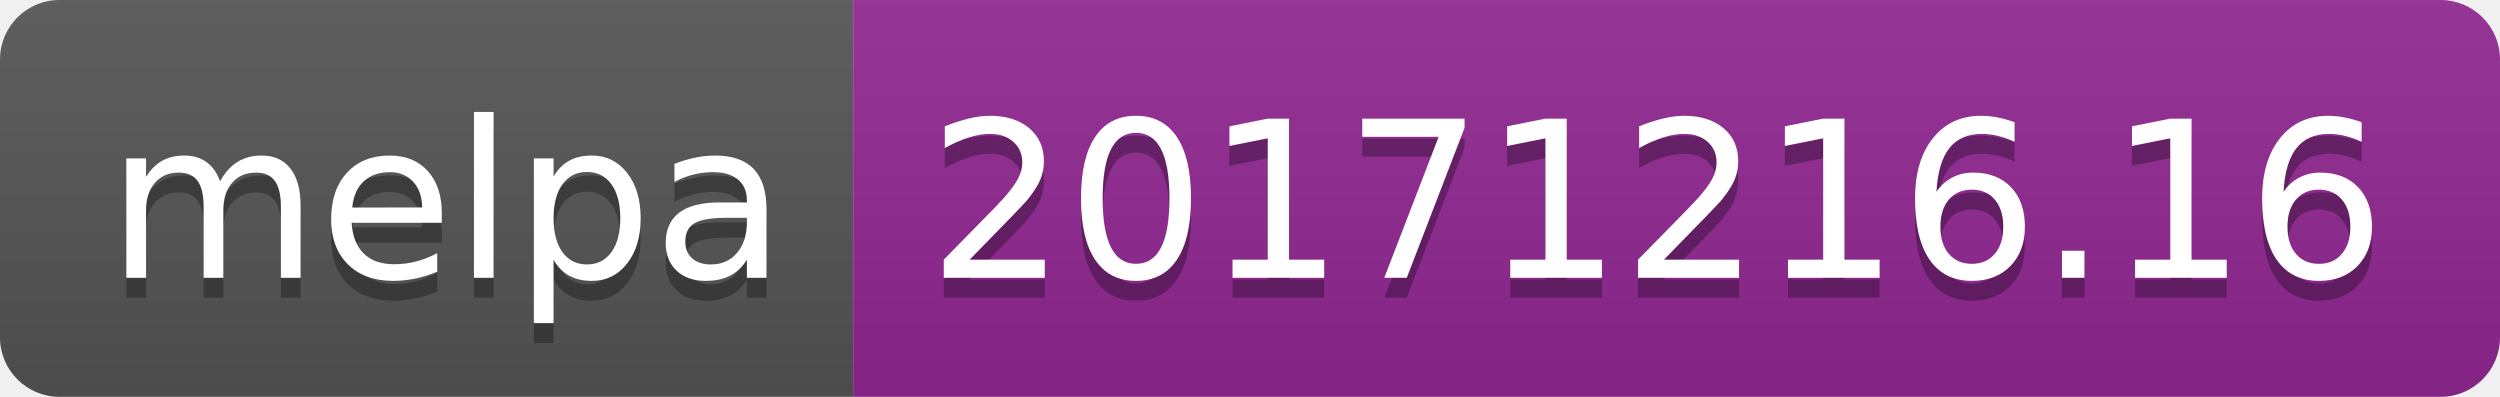
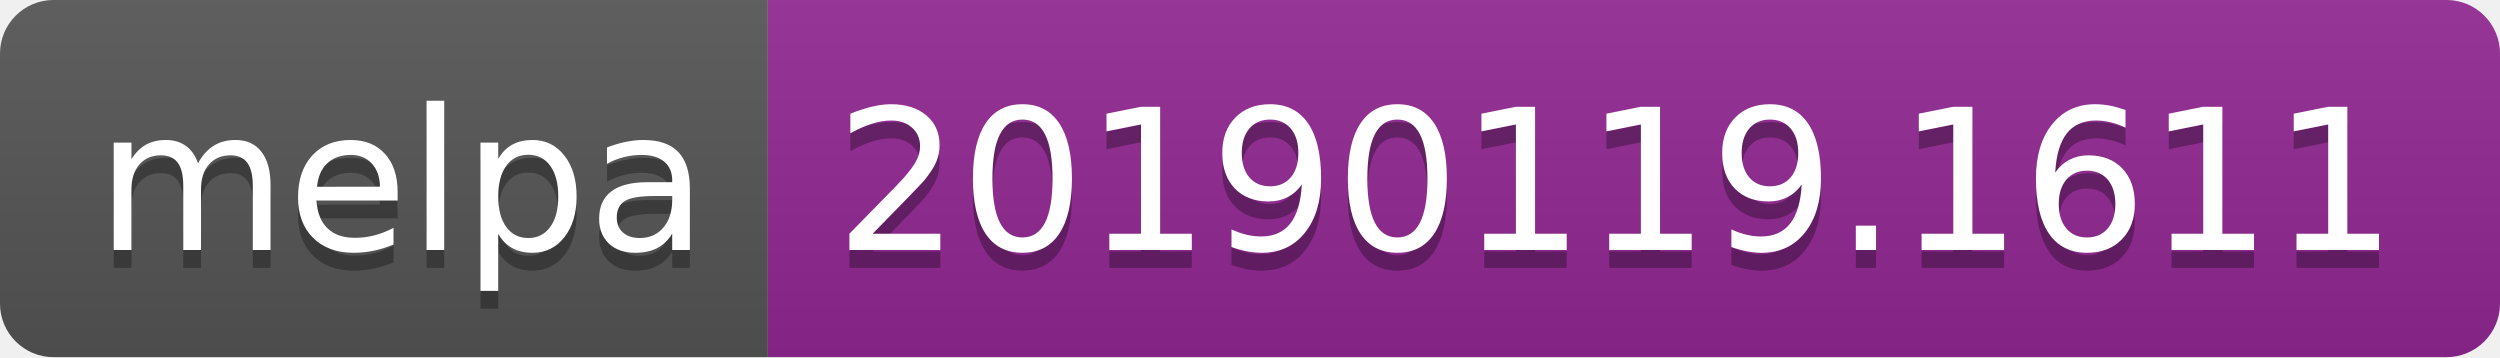
- <svg xmlns="http://www.w3.org/2000/svg" width="126" height="20">
+ <svg xmlns="http://www.w3.org/2000/svg" width="140" height="20">
  <linearGradient id="b" x2="0" y2="100%">
    <stop offset="0" stop-color="#bbb" stop-opacity=".1" />
    <stop offset="1" stop-opacity=".1" />
  </linearGradient>
  <clipPath id="a">
-     <rect width="126" height="20" rx="3" fill="#fff" />
+     <rect width="140" height="20" rx="3" fill="#fff" />
  </clipPath>
  <g clip-path="url(#a)">
    <path fill="#555" d="M0 0h43v20H0z" />
-     <path fill="#922793" d="M43 0h83v20H43z" />
-     <path fill="url(#b)" d="M0 0h126v20H0z" />
+     <path fill="#922793" d="M43 0h97v20H43z" />
+     <path fill="url(#b)" d="M0 0h140v20H0z" />
  </g>
  <g fill="#fff" text-anchor="middle" font-family="DejaVu Sans,Verdana,Geneva,sans-serif" font-size="110">
    <text x="225" y="150" fill="#010101" fill-opacity=".3" transform="scale(.1)" textLength="330">melpa</text>
    <text x="225" y="140" transform="scale(.1)" textLength="330">melpa</text>
-     <text x="835" y="150" fill="#010101" fill-opacity=".3" transform="scale(.1)" textLength="730">20171216.16</text>
-     <text x="835" y="140" transform="scale(.1)" textLength="730">20171216.16</text>
+     <text x="905" y="150" fill="#010101" fill-opacity=".3" transform="scale(.1)" textLength="870">20190119.1611</text>
+     <text x="905" y="140" transform="scale(.1)" textLength="870">20190119.1611</text>
  </g>
</svg>
